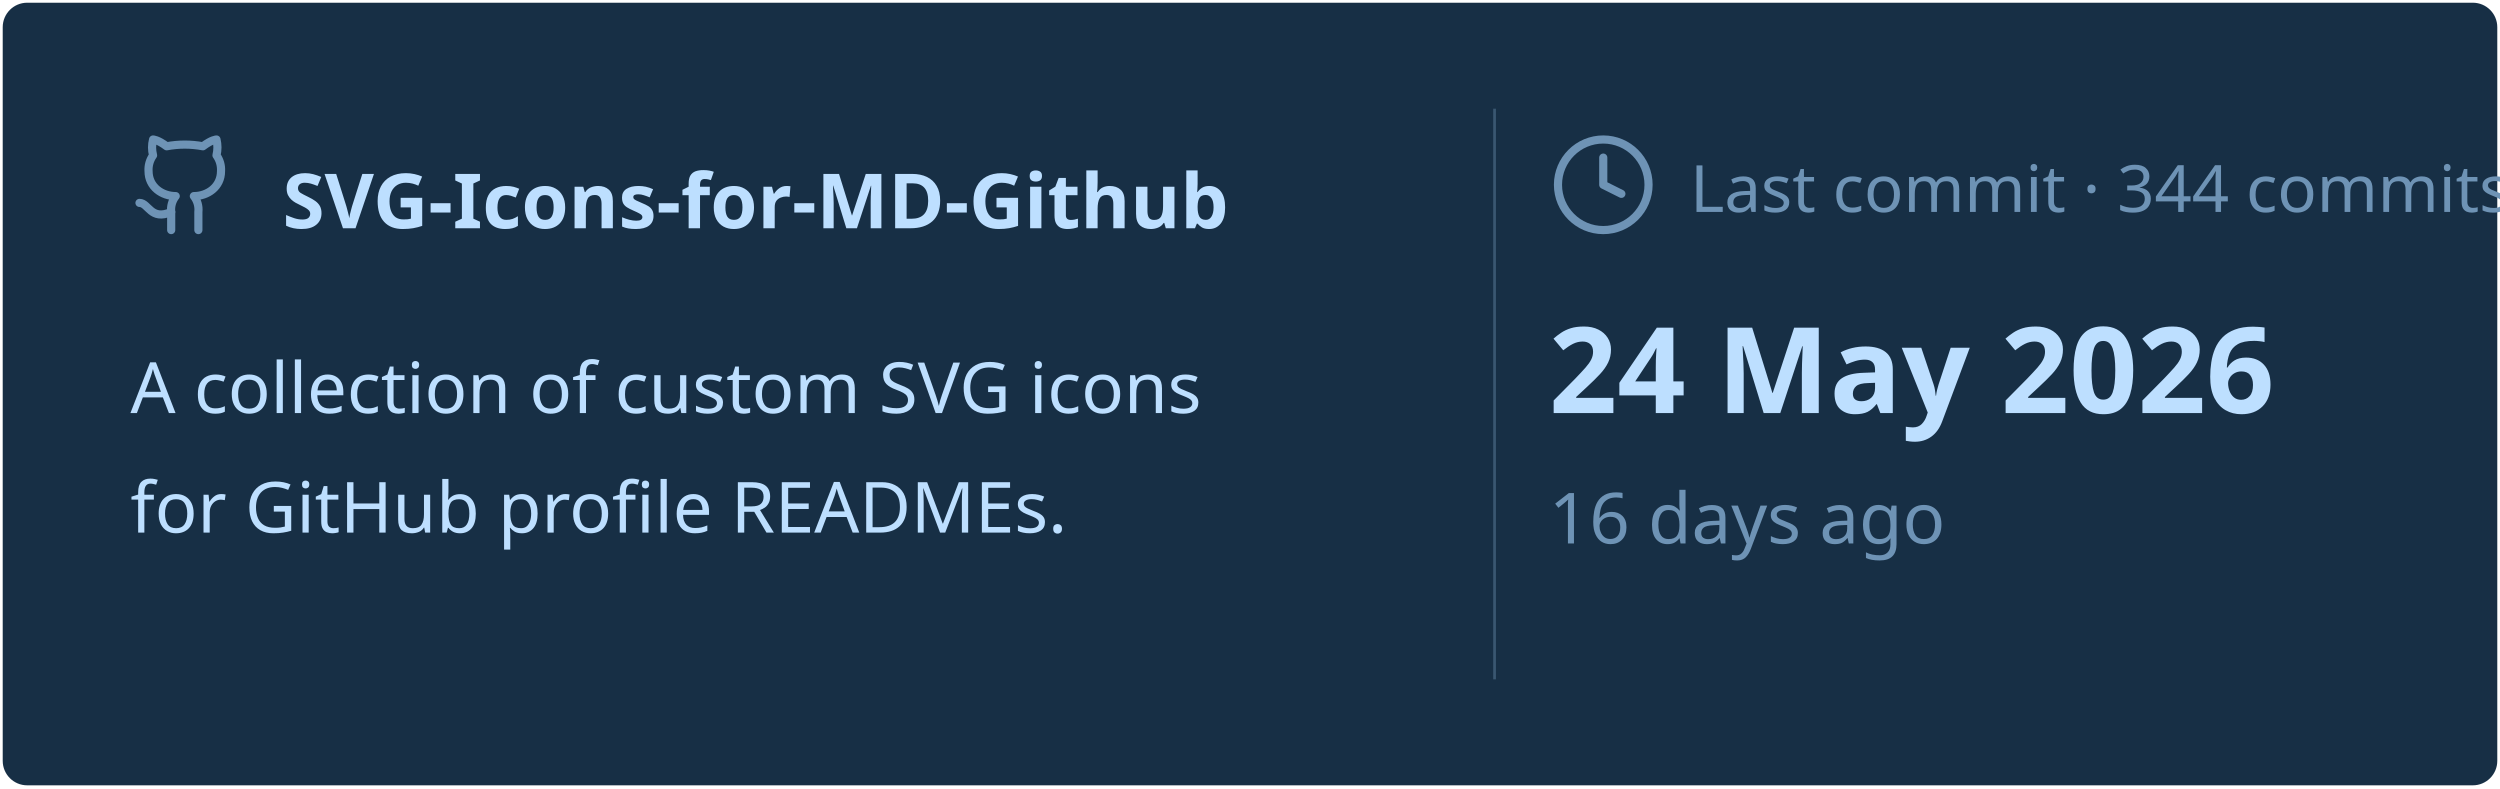
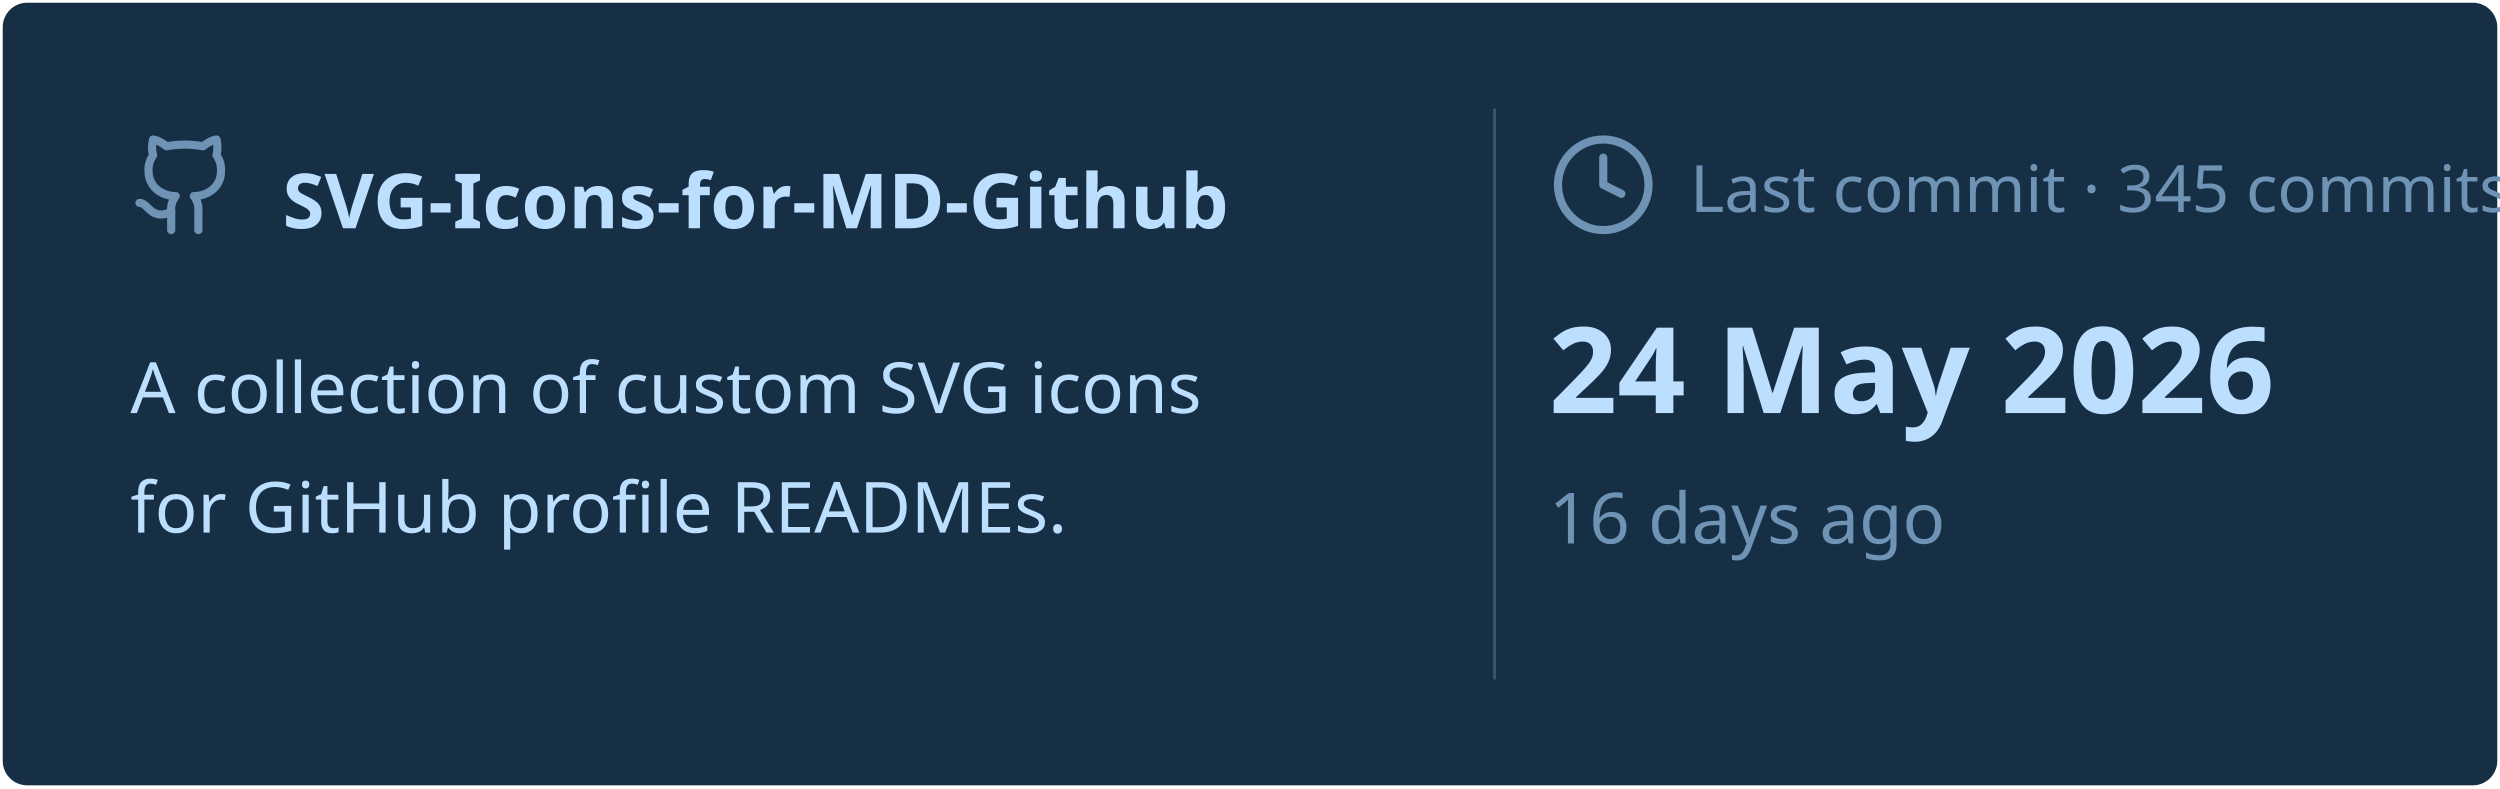
<svg xmlns="http://www.w3.org/2000/svg" viewBox="0 0 460 145" width="460px" height="145px">
  <rect stroke="#000000" stroke-opacity="0" fill="#172F45" rx="4.5" x="0.5" y="0.5" width="459" height="144" />
  <g transform="translate(24, 42)">
    <svg x="0" y="-18" width="20" height="20" viewBox="0 0 24 24" fill="none" stroke="#6E93B5" stroke-width="1.8" stroke-linecap="round" stroke-linejoin="round">
      <path d="M15 22v-4a4.8 4.8 0 0 0-1-3.5c3 0 6-2 6-5.5.08-1.25-.27-2.48-1-3.5.28-1.15.28-2.35 0-3.5 0 0-1 0-3 1.5-2.64-.5-5.36-.5-8 0C6 2 5 2 5 2c-.3 1.15-.3 2.35 0 3.5A5.403 5.403 0 0 0 4 9c0 3.5 3 5.5 6 5.5-.39.49-.68 1.05-.85 1.65-.17.6-.22 1.23-.15 1.85v4" />
      <path d="M9 18c-4.51 2-5-2-7-2" />
    </svg>
    <text x="28" y="0" font-family="&quot;Segoe UI&quot;, Ubuntu, sans-serif" font-size="14" font-weight="700" fill="#BDDFFF">SVG-Icons-for-MD-Github</text>
  </g>
  <text x="24" y="76" font-family="&quot;Segoe UI&quot;, Ubuntu, sans-serif" font-size="13" font-weight="400" fill="#BDDFFF">A collection of custom SVG icons</text>
  <text x="24" y="98" font-family="&quot;Segoe UI&quot;, Ubuntu, sans-serif" font-size="13" font-weight="400" fill="#BDDFFF">for GitHub profile READMEs.</text>
  <line x1="275" y1="20" x2="275" y2="125" stroke="#6E93B5" stroke-width="0.5" stroke-opacity="0.4" />
  <svg x="285" y="24" width="20" height="20" viewBox="0 0 24 24" fill="none" stroke="#6E93B5" stroke-width="1.8" stroke-linecap="round" stroke-linejoin="round">
    <circle cx="12" cy="12" r="10" />
    <polyline points="12 6 12 12 16 14" />
  </svg>
-   <text x="311" y="39" font-family="&quot;Segoe UI&quot;, Ubuntu, sans-serif" font-size="12" font-weight="400" fill="#6E93B5">Last commit · 344 commits</text>
+   <text x="311" y="39" font-family="&quot;Segoe UI&quot;, Ubuntu, sans-serif" font-size="12" font-weight="400" fill="#6E93B5">Last commit · 345 commits</text>
  <text x="285" y="76" font-family="&quot;Segoe UI&quot;, Ubuntu, sans-serif" font-size="22" font-weight="700" fill="#BDDFFF">24 May 2026</text>
  <text x="285" y="100" font-family="&quot;Segoe UI&quot;, Ubuntu, sans-serif" font-size="13" font-weight="400" fill="#6E93B5">16 days ago</text>
</svg>
